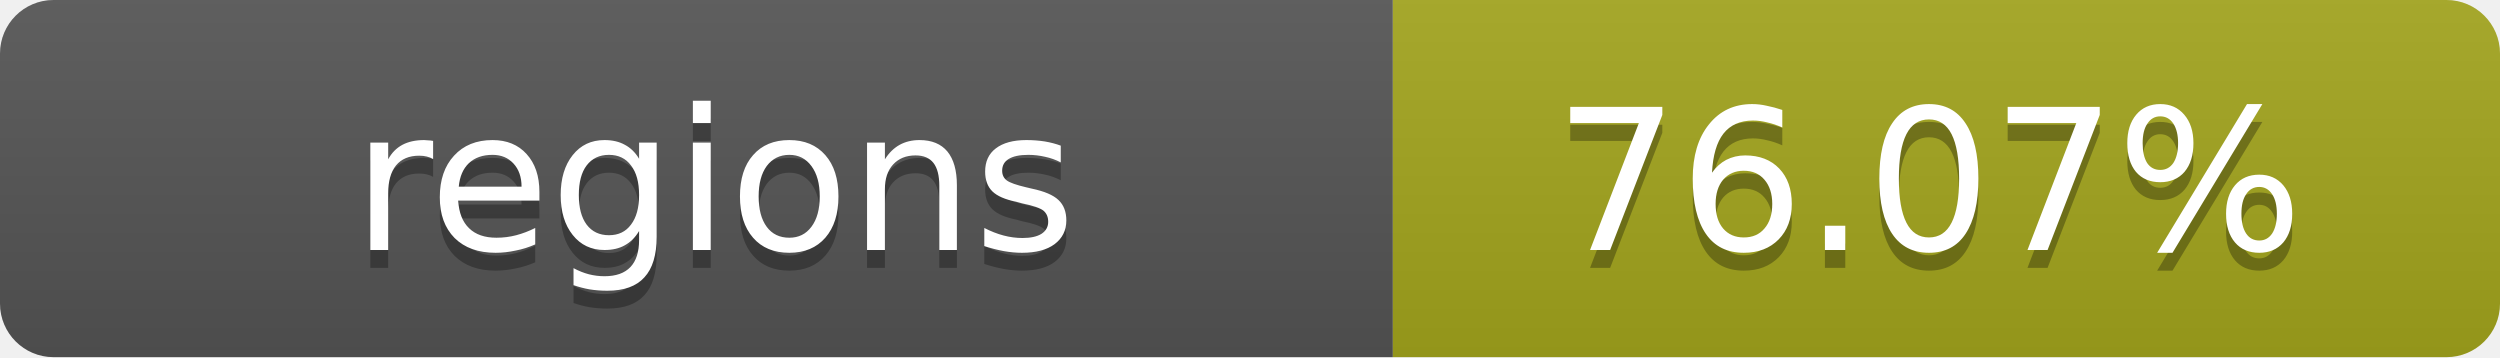
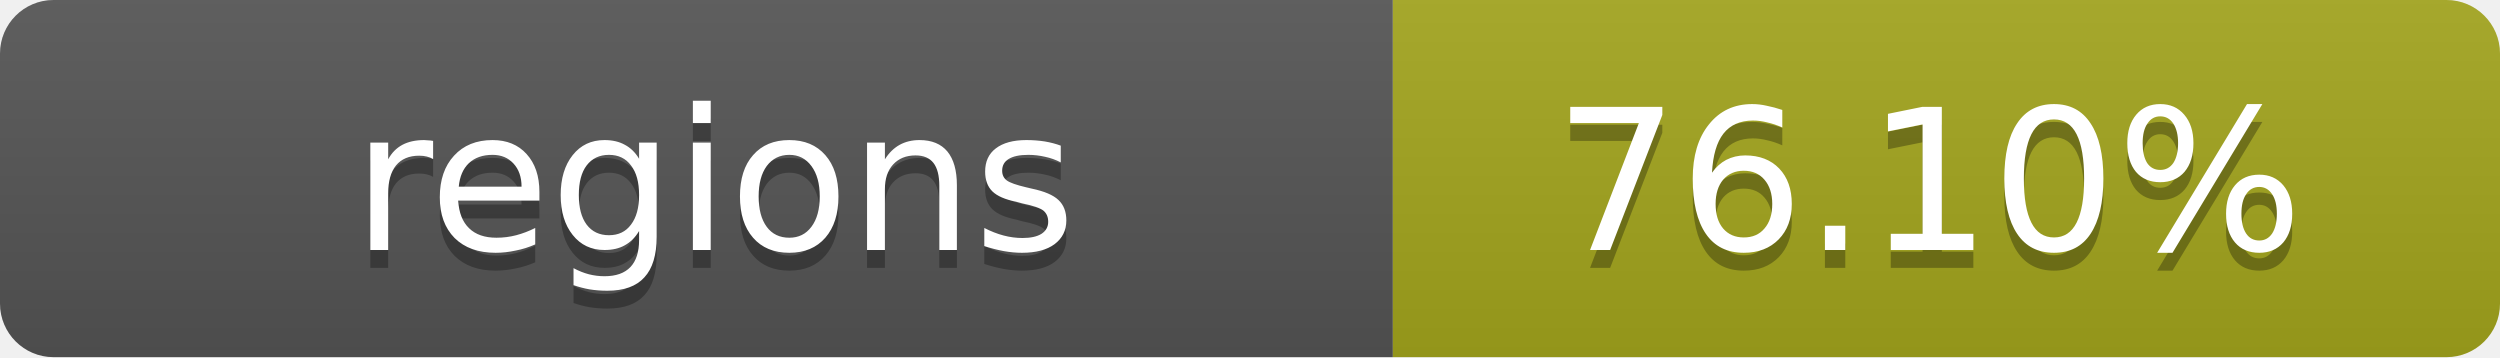
- <svg xmlns="http://www.w3.org/2000/svg" width="140" height="20" role="img" aria-label="regions: 76.07%">
+ <svg xmlns="http://www.w3.org/2000/svg" width="140" height="20" role="img" aria-label="regions: 76.10%">
  <linearGradient id="s" x2="0" y2="100%">
    <stop offset="0" stop-color="#bbb" stop-opacity=".1" />
    <stop offset="1" stop-opacity=".1" />
  </linearGradient>
  <clipPath id="r">
    <rect width="140" height="20" rx="3" fill="#fff" />
  </clipPath>
  <g clip-path="url(#r)">
    <rect width="78" height="20" fill="#555" />
    <rect x="78" width="62" height="20" fill="#a4a61d" />
    <rect width="140" height="20" fill="url(#s)" />
  </g>
  <g fill="#fff" text-anchor="middle" font-family="Verdana,Geneva,DejaVu Sans,sans-serif" text-rendering="geometricPrecision" font-size="11">
    <text x="40" y="15" fill="#010101" fill-opacity=".3">regions</text>
    <text x="40" y="14">regions</text>
-     <text x="108" y="15" fill="#010101" fill-opacity=".3">76.07%</text>
-     <text x="108" y="14">76.07%</text>
+     <text x="108" y="15" fill="#010101" fill-opacity=".3">76.10%</text>
+     <text x="108" y="14">76.10%</text>
  </g>
</svg>
